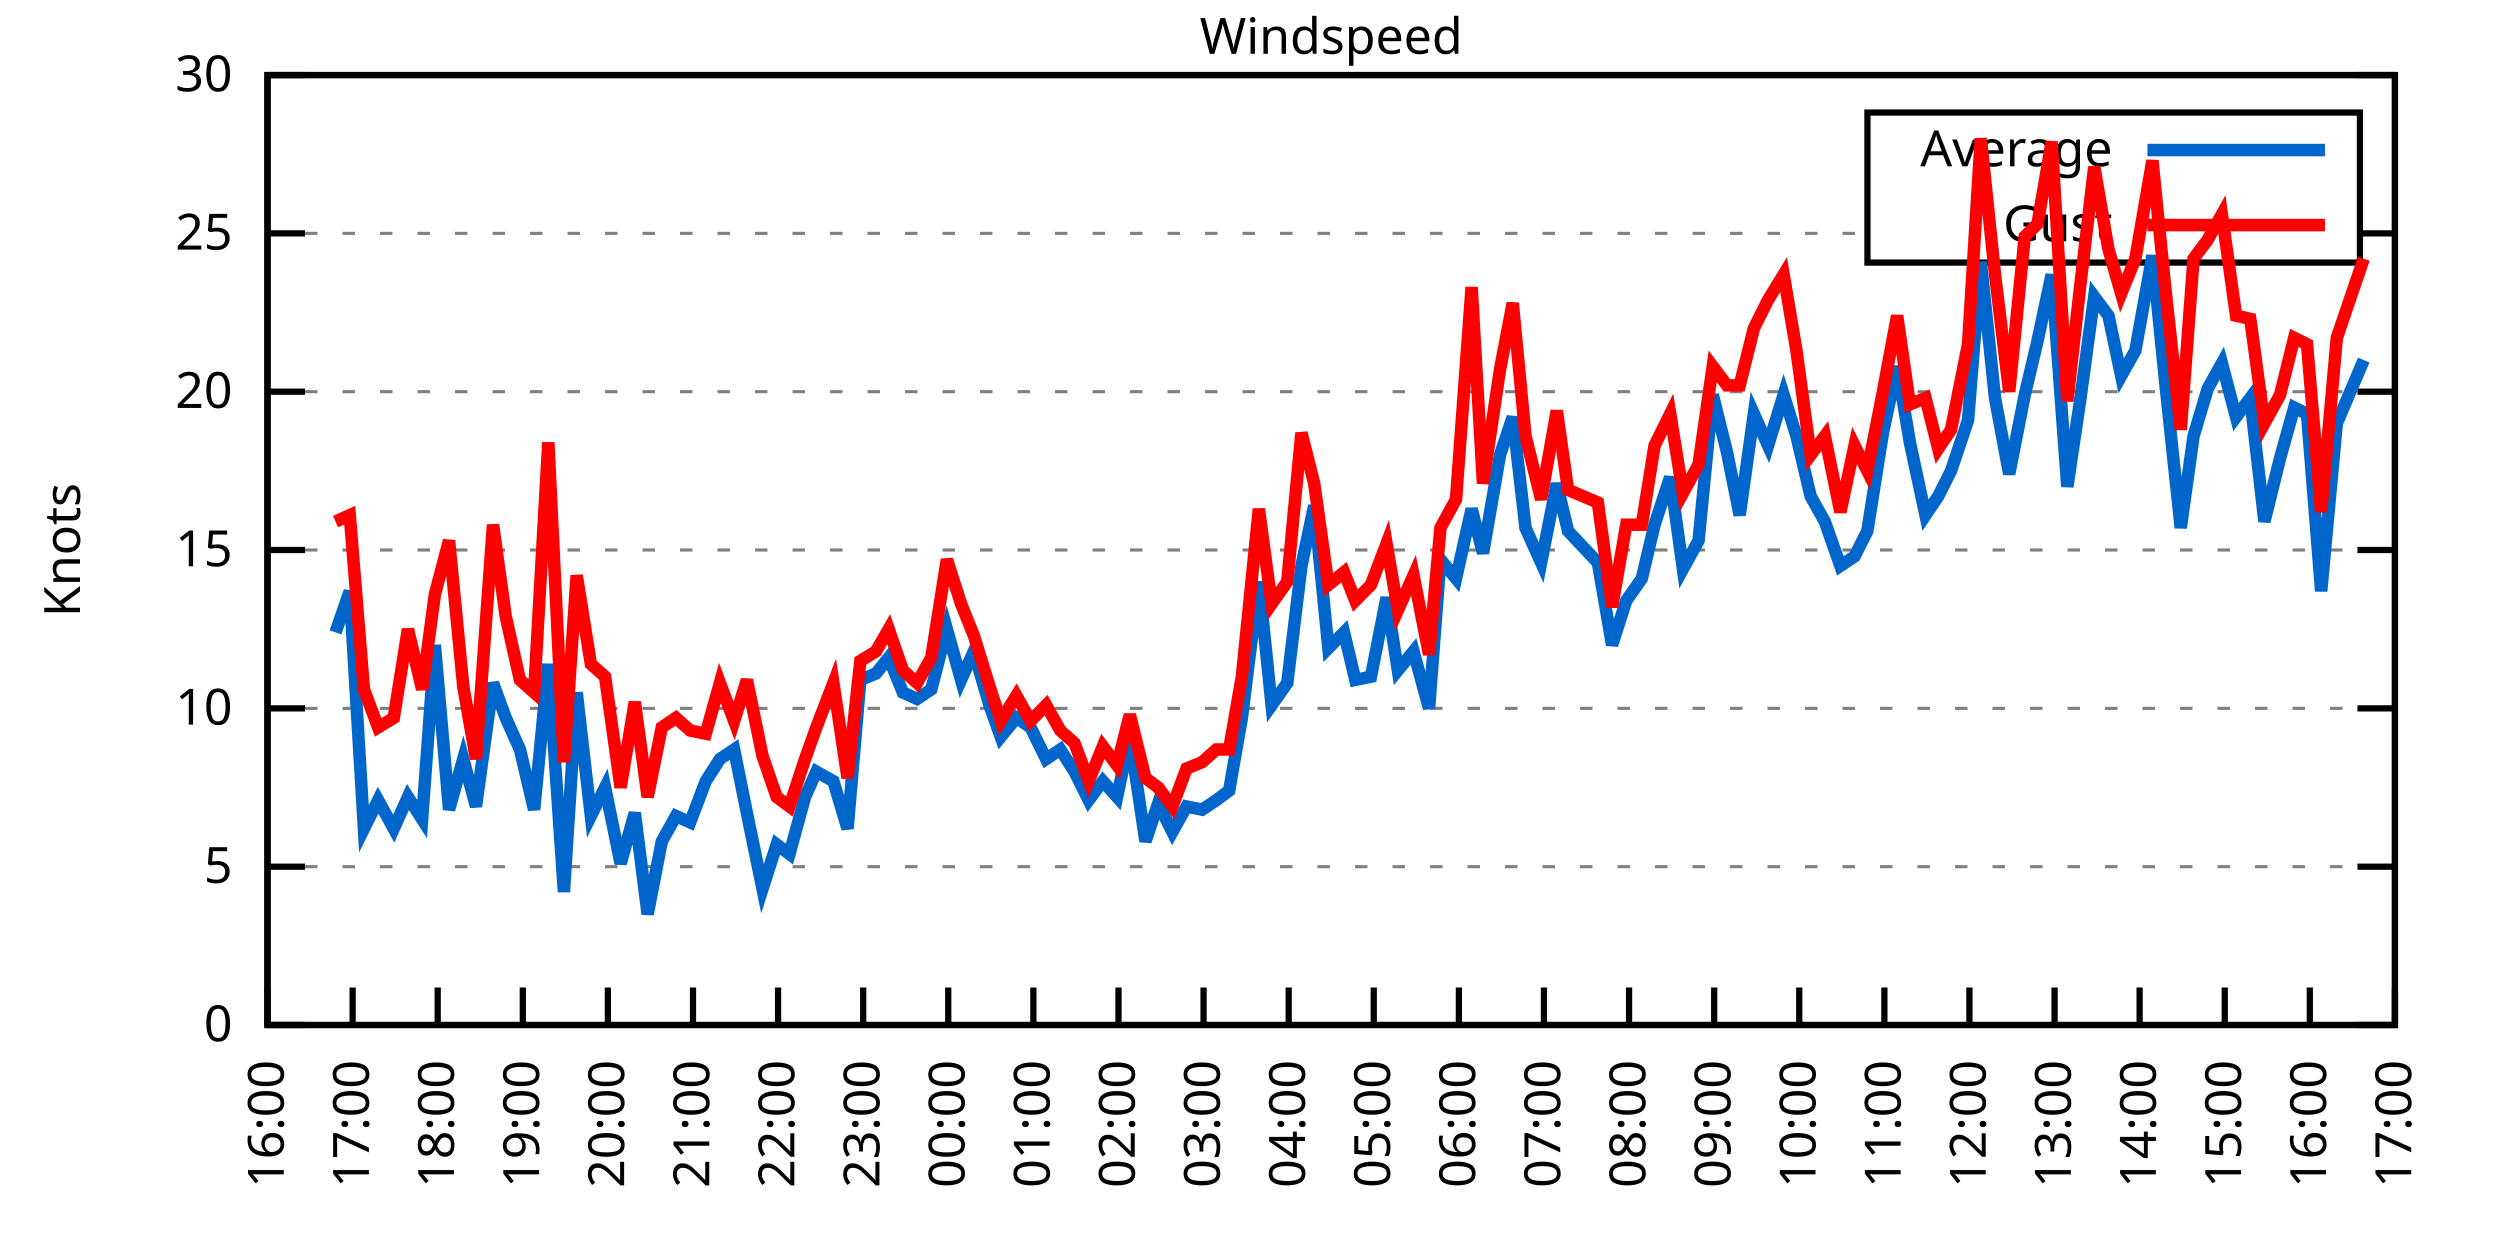
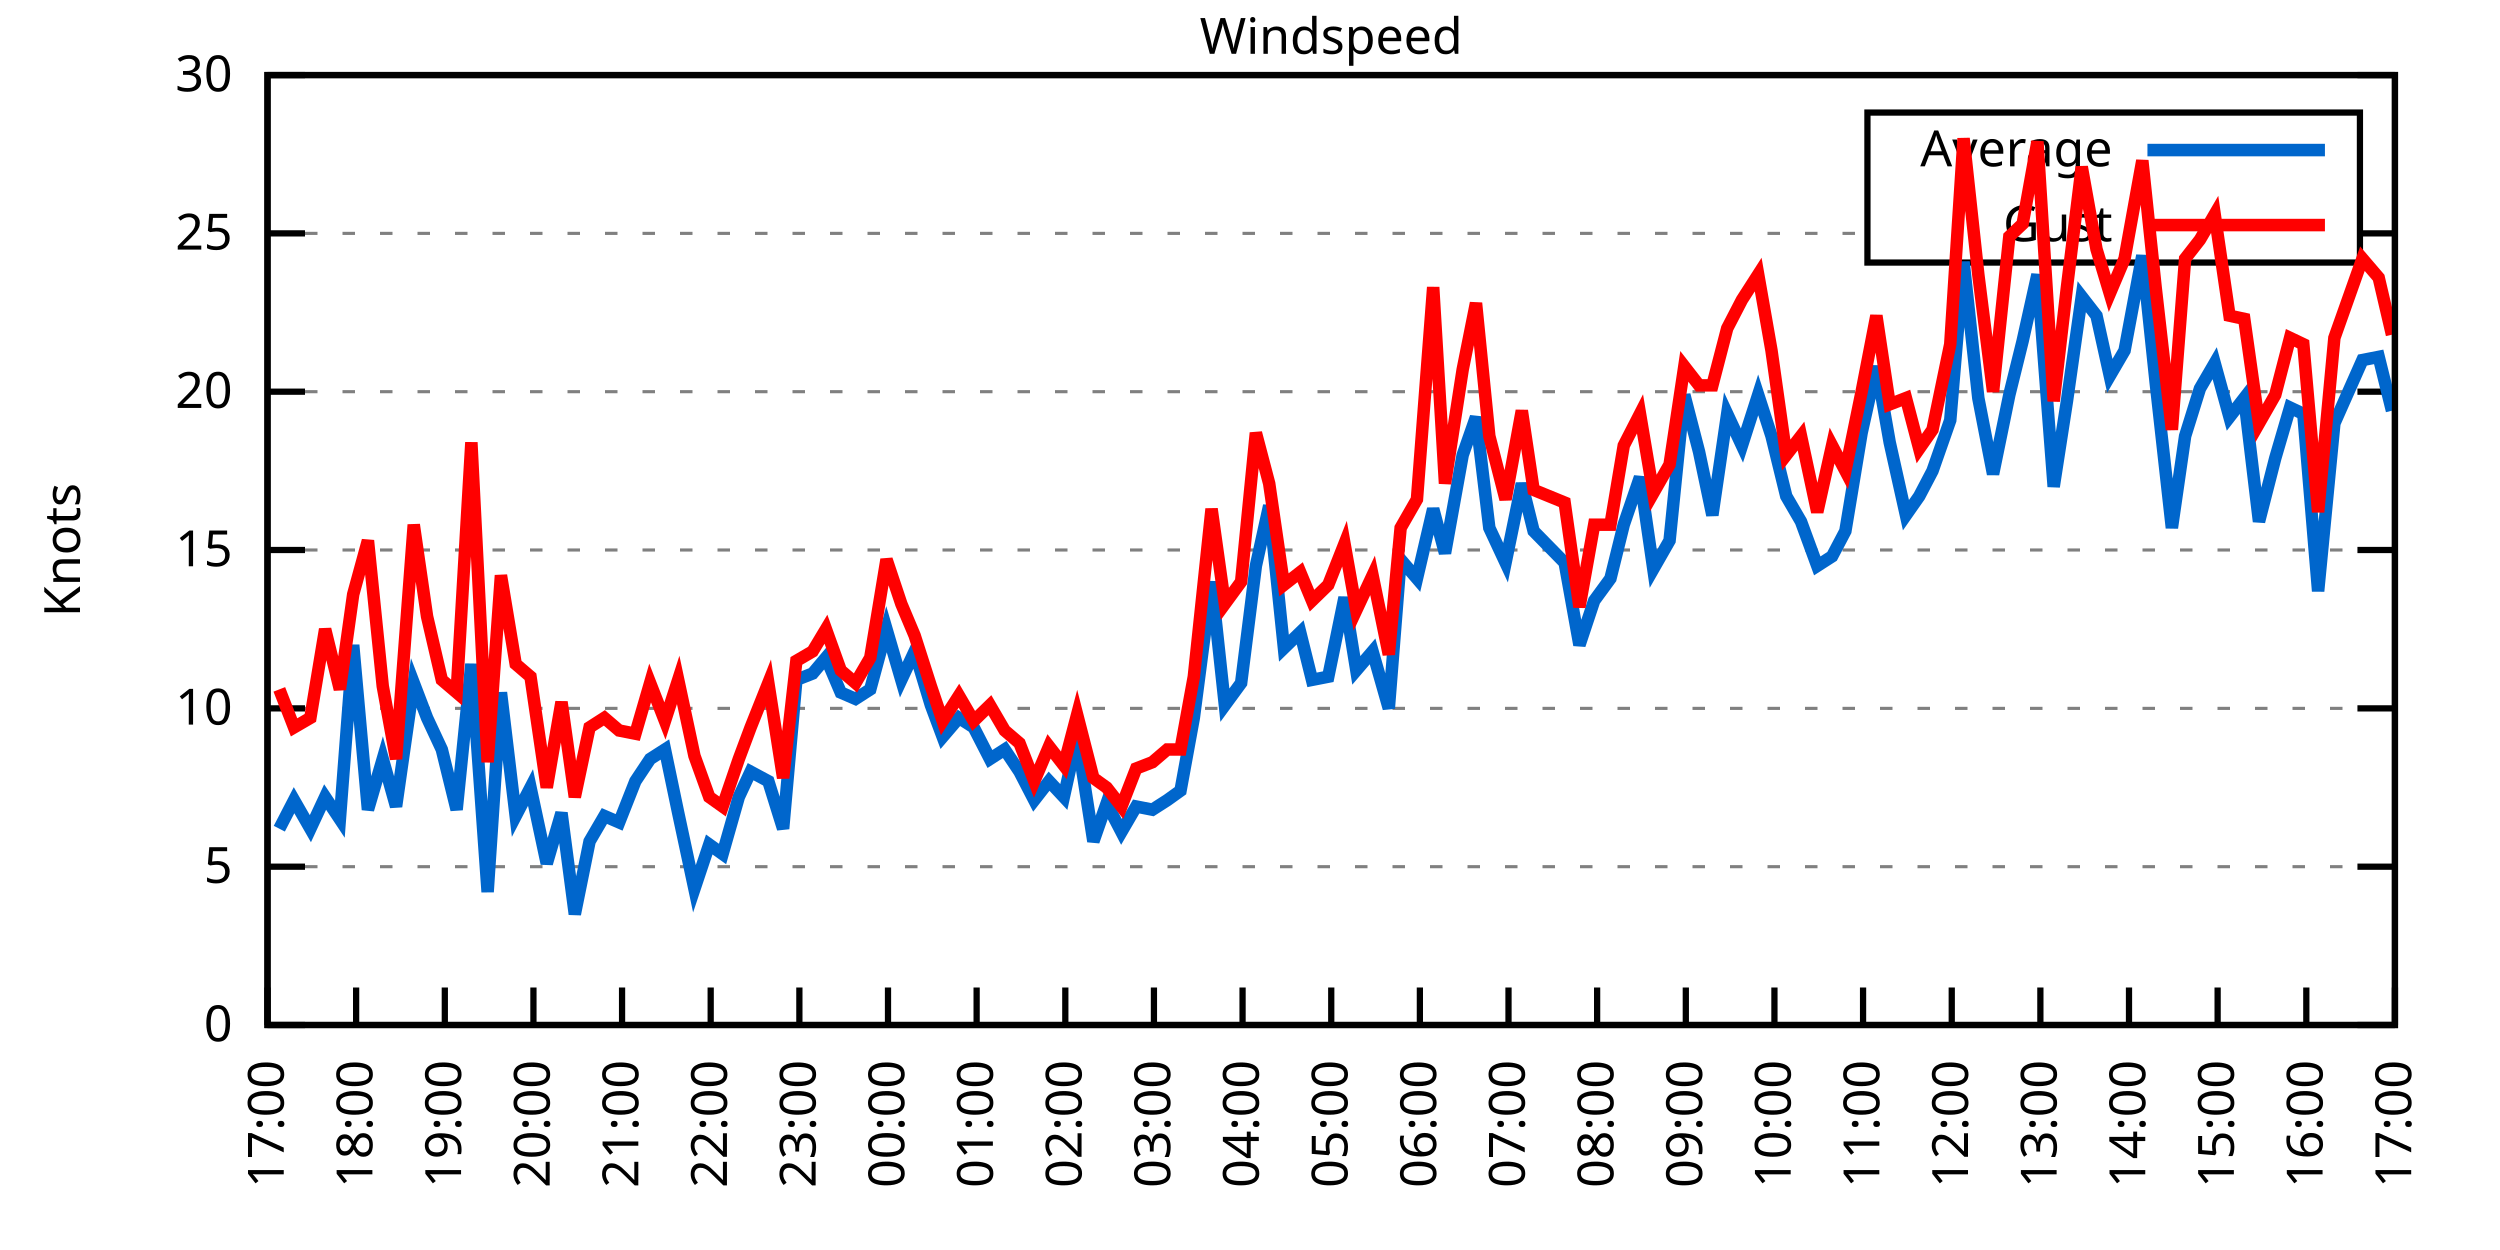
<svg xmlns="http://www.w3.org/2000/svg" xmlns:xlink="http://www.w3.org/1999/xlink" width="400" height="200" viewBox="0 0 400 200">
  <g id="gnuplot_canvas">
    <rect x="0" y="0" width="400" height="200" fill="none" />
    <defs>
      <circle id="gpDot" r="0.5" stroke-width="0.5" stroke="currentColor" />
      <path id="gpPt0" stroke-width="0.333" stroke="currentColor" d="M-1,0 h2 M0,-1 v2" />
      <path id="gpPt1" stroke-width="0.333" stroke="currentColor" d="M-1,-1 L1,1 M1,-1 L-1,1" />
      <path id="gpPt2" stroke-width="0.333" stroke="currentColor" d="M-1,0 L1,0 M0,-1 L0,1 M-1,-1 L1,1 M-1,1 L1,-1" />
      <rect id="gpPt3" stroke-width="0.333" stroke="currentColor" x="-1" y="-1" width="2" height="2" />
      <rect id="gpPt4" stroke-width="0.333" stroke="currentColor" fill="currentColor" x="-1" y="-1" width="2" height="2" />
      <circle id="gpPt5" stroke-width="0.333" stroke="currentColor" cx="0" cy="0" r="1" />
      <use xlink:href="#gpPt5" id="gpPt6" fill="currentColor" stroke="none" />
      <path id="gpPt7" stroke-width="0.333" stroke="currentColor" d="M0,-1.33 L-1.33,0.67 L1.33,0.67 z" />
      <use xlink:href="#gpPt7" id="gpPt8" fill="currentColor" stroke="none" />
      <use xlink:href="#gpPt7" id="gpPt9" stroke="currentColor" transform="rotate(180)" />
      <use xlink:href="#gpPt9" id="gpPt10" fill="currentColor" stroke="none" />
      <use xlink:href="#gpPt3" id="gpPt11" stroke="currentColor" transform="rotate(45)" />
      <use xlink:href="#gpPt11" id="gpPt12" fill="currentColor" stroke="none" />
      <path id="gpPt13" stroke-width="0.333" stroke="currentColor" d="M0,1.330 L1.265,0.411 L0.782,-1.067 L-0.782,-1.076 L-1.265,0.411 z" />
      <use xlink:href="#gpPt13" id="gpPt14" fill="currentColor" stroke="none" />
      <filter id="textbox" filterUnits="objectBoundingBox" x="0" y="0" height="1" width="1">
        <feFlood flood-color="white" flood-opacity="1" result="bgnd" />
        <feComposite in="SourceGraphic" in2="bgnd" operator="atop" />
      </filter>
      <filter id="greybox" filterUnits="objectBoundingBox" x="0" y="0" height="1" width="1">
        <feFlood flood-color="lightgrey" flood-opacity="1" result="grey" />
        <feComposite in="SourceGraphic" in2="grey" operator="atop" />
      </filter>
    </defs>
    <g fill="none" color="white" stroke="currentColor" stroke-width="1.00" stroke-linecap="butt" stroke-linejoin="miter">
</g>
    <g fill="none" color="black" stroke="currentColor" stroke-width="1.00" stroke-linecap="butt" stroke-linejoin="miter">
      <g stroke="none" shape-rendering="crispEdges">
        <polygon fill="rgb(255, 255, 255)" points="42.80,164.00 383.18,164.00 383.18,12.02 42.80,12.02 " />
      </g>
    </g>
    <g fill="none" color="black" stroke="currentColor" stroke-width="1.00" stroke-linecap="butt" stroke-linejoin="miter">
</g>
    <g fill="none" color="black" stroke="black" stroke-width="0.50" stroke-linecap="butt" stroke-linejoin="miter">
</g>
    <g fill="none" color="gray" stroke="currentColor" stroke-width="0.50" stroke-linecap="butt" stroke-linejoin="miter">
      <path stroke="gray" stroke-dasharray="2,4" class="gridline" d="M42.80,164.00 L383.19,164.00  " />
    </g>
    <g fill="none" color="gray" stroke="gray" stroke-width="1.00" stroke-linecap="butt" stroke-linejoin="miter">
</g>
    <g fill="none" color="black" stroke="currentColor" stroke-width="1.00" stroke-linecap="butt" stroke-linejoin="miter">
      <path stroke="black" d="M42.80,164.00 L48.80,164.00 M383.19,164.00 L377.19,164.00  " />
      <g transform="translate(37.20,166.60)" stroke="none" fill="black" font-family="Sans" font-size="8.00" text-anchor="end">
        <text>
          <tspan font-family="Sans"> 0</tspan>
        </text>
      </g>
    </g>
    <g fill="none" color="black" stroke="currentColor" stroke-width="1.00" stroke-linecap="butt" stroke-linejoin="miter">
</g>
    <g fill="none" color="black" stroke="black" stroke-width="0.50" stroke-linecap="butt" stroke-linejoin="miter">
</g>
    <g fill="none" color="gray" stroke="currentColor" stroke-width="0.50" stroke-linecap="butt" stroke-linejoin="miter">
      <path stroke="gray" stroke-dasharray="2,4" class="gridline" d="M42.80,138.67 L383.19,138.67  " />
    </g>
    <g fill="none" color="gray" stroke="gray" stroke-width="1.00" stroke-linecap="butt" stroke-linejoin="miter">
</g>
    <g fill="none" color="black" stroke="currentColor" stroke-width="1.00" stroke-linecap="butt" stroke-linejoin="miter">
      <path stroke="black" d="M42.80,138.67 L48.80,138.67 M383.19,138.67 L377.19,138.67  " />
      <g transform="translate(37.20,141.27)" stroke="none" fill="black" font-family="Sans" font-size="8.00" text-anchor="end">
        <text>
          <tspan font-family="Sans"> 5</tspan>
        </text>
      </g>
    </g>
    <g fill="none" color="black" stroke="currentColor" stroke-width="1.00" stroke-linecap="butt" stroke-linejoin="miter">
</g>
    <g fill="none" color="black" stroke="black" stroke-width="0.50" stroke-linecap="butt" stroke-linejoin="miter">
</g>
    <g fill="none" color="gray" stroke="currentColor" stroke-width="0.50" stroke-linecap="butt" stroke-linejoin="miter">
      <path stroke="gray" stroke-dasharray="2,4" class="gridline" d="M42.80,113.34 L383.19,113.34  " />
    </g>
    <g fill="none" color="gray" stroke="gray" stroke-width="1.00" stroke-linecap="butt" stroke-linejoin="miter">
</g>
    <g fill="none" color="black" stroke="currentColor" stroke-width="1.00" stroke-linecap="butt" stroke-linejoin="miter">
      <path stroke="black" d="M42.80,113.34 L48.80,113.34 M383.19,113.34 L377.19,113.34  " />
      <g transform="translate(37.20,115.94)" stroke="none" fill="black" font-family="Sans" font-size="8.00" text-anchor="end">
        <text>
          <tspan font-family="Sans"> 10</tspan>
        </text>
      </g>
    </g>
    <g fill="none" color="black" stroke="currentColor" stroke-width="1.00" stroke-linecap="butt" stroke-linejoin="miter">
</g>
    <g fill="none" color="black" stroke="black" stroke-width="0.50" stroke-linecap="butt" stroke-linejoin="miter">
</g>
    <g fill="none" color="gray" stroke="currentColor" stroke-width="0.50" stroke-linecap="butt" stroke-linejoin="miter">
      <path stroke="gray" stroke-dasharray="2,4" class="gridline" d="M42.80,88.00 L383.19,88.00  " />
    </g>
    <g fill="none" color="gray" stroke="gray" stroke-width="1.00" stroke-linecap="butt" stroke-linejoin="miter">
</g>
    <g fill="none" color="black" stroke="currentColor" stroke-width="1.00" stroke-linecap="butt" stroke-linejoin="miter">
      <path stroke="black" d="M42.80,88.00 L48.80,88.00 M383.19,88.00 L377.19,88.00  " />
      <g transform="translate(37.20,90.60)" stroke="none" fill="black" font-family="Sans" font-size="8.00" text-anchor="end">
        <text>
          <tspan font-family="Sans"> 15</tspan>
        </text>
      </g>
    </g>
    <g fill="none" color="black" stroke="currentColor" stroke-width="1.00" stroke-linecap="butt" stroke-linejoin="miter">
</g>
    <g fill="none" color="black" stroke="black" stroke-width="0.50" stroke-linecap="butt" stroke-linejoin="miter">
</g>
    <g fill="none" color="gray" stroke="currentColor" stroke-width="0.50" stroke-linecap="butt" stroke-linejoin="miter">
      <path stroke="gray" stroke-dasharray="2,4" class="gridline" d="M42.80,62.67 L383.19,62.67  " />
    </g>
    <g fill="none" color="gray" stroke="gray" stroke-width="1.00" stroke-linecap="butt" stroke-linejoin="miter">
</g>
    <g fill="none" color="black" stroke="currentColor" stroke-width="1.00" stroke-linecap="butt" stroke-linejoin="miter">
      <path stroke="black" d="M42.80,62.67 L48.80,62.67 M383.19,62.67 L377.19,62.67  " />
      <g transform="translate(37.20,65.27)" stroke="none" fill="black" font-family="Sans" font-size="8.00" text-anchor="end">
        <text>
          <tspan font-family="Sans"> 20</tspan>
        </text>
      </g>
    </g>
    <g fill="none" color="black" stroke="currentColor" stroke-width="1.00" stroke-linecap="butt" stroke-linejoin="miter">
</g>
    <g fill="none" color="black" stroke="black" stroke-width="0.50" stroke-linecap="butt" stroke-linejoin="miter">
</g>
    <g fill="none" color="gray" stroke="currentColor" stroke-width="0.50" stroke-linecap="butt" stroke-linejoin="miter">
      <path stroke="gray" stroke-dasharray="2,4" class="gridline" d="M42.80,37.34 L298.79,37.34 M377.59,37.34 L383.19,37.34  " />
    </g>
    <g fill="none" color="gray" stroke="gray" stroke-width="1.00" stroke-linecap="butt" stroke-linejoin="miter">
</g>
    <g fill="none" color="black" stroke="currentColor" stroke-width="1.00" stroke-linecap="butt" stroke-linejoin="miter">
      <path stroke="black" d="M42.80,37.34 L48.80,37.34 M383.19,37.34 L377.19,37.34  " />
      <g transform="translate(37.20,39.94)" stroke="none" fill="black" font-family="Sans" font-size="8.00" text-anchor="end">
        <text>
          <tspan font-family="Sans"> 25</tspan>
        </text>
      </g>
    </g>
    <g fill="none" color="black" stroke="currentColor" stroke-width="1.00" stroke-linecap="butt" stroke-linejoin="miter">
</g>
    <g fill="none" color="black" stroke="black" stroke-width="0.50" stroke-linecap="butt" stroke-linejoin="miter">
</g>
    <g fill="none" color="gray" stroke="currentColor" stroke-width="0.50" stroke-linecap="butt" stroke-linejoin="miter">
      <path stroke="gray" stroke-dasharray="2,4" class="gridline" d="M42.80,12.01 L383.19,12.01  " />
    </g>
    <g fill="none" color="gray" stroke="gray" stroke-width="1.00" stroke-linecap="butt" stroke-linejoin="miter">
</g>
    <g fill="none" color="black" stroke="currentColor" stroke-width="1.00" stroke-linecap="butt" stroke-linejoin="miter">
      <path stroke="black" d="M42.80,12.01 L48.80,12.01 M383.19,12.01 L377.19,12.01  " />
      <g transform="translate(37.20,14.61)" stroke="none" fill="black" font-family="Sans" font-size="8.00" text-anchor="end">
        <text>
          <tspan font-family="Sans"> 30</tspan>
        </text>
      </g>
    </g>
    <g fill="none" color="black" stroke="currentColor" stroke-width="1.00" stroke-linecap="butt" stroke-linejoin="miter">
      <path stroke="black" d="M42.80,164.00 L42.80,158.00  " />
      <g transform="translate(45.40,169.60) rotate(270.00)" stroke="none" fill="black" font-family="Sans" font-size="8.00" text-anchor="end">
        <text>
-           <tspan font-family="Sans">16:00</tspan>
-         </text>
-       </g>
-     </g>
-     <g fill="none" color="black" stroke="currentColor" stroke-width="1.00" stroke-linecap="butt" stroke-linejoin="miter">
-       <path stroke="black" d="M56.42,164.00 L56.42,158.00  " />
-       <g transform="translate(59.02,169.60) rotate(270.00)" stroke="none" fill="black" font-family="Sans" font-size="8.00" text-anchor="end">
-         <text>
          <tspan font-family="Sans">17:00</tspan>
        </text>
      </g>
    </g>
    <g fill="none" color="black" stroke="currentColor" stroke-width="1.00" stroke-linecap="butt" stroke-linejoin="miter">
-       <path stroke="black" d="M70.03,164.00 L70.03,158.00  " />
-       <g transform="translate(72.63,169.60) rotate(270.00)" stroke="none" fill="black" font-family="Sans" font-size="8.00" text-anchor="end">
+       <path stroke="black" d="M56.98,164.00 L56.98,158.00  " />
+       <g transform="translate(59.58,169.60) rotate(270.00)" stroke="none" fill="black" font-family="Sans" font-size="8.00" text-anchor="end">
        <text>
          <tspan font-family="Sans">18:00</tspan>
        </text>
      </g>
    </g>
    <g fill="none" color="black" stroke="currentColor" stroke-width="1.00" stroke-linecap="butt" stroke-linejoin="miter">
-       <path stroke="black" d="M83.65,164.00 L83.65,158.00  " />
-       <g transform="translate(86.25,169.60) rotate(270.00)" stroke="none" fill="black" font-family="Sans" font-size="8.00" text-anchor="end">
+       <path stroke="black" d="M71.17,164.00 L71.17,158.00  " />
+       <g transform="translate(73.77,169.60) rotate(270.00)" stroke="none" fill="black" font-family="Sans" font-size="8.00" text-anchor="end">
        <text>
          <tspan font-family="Sans">19:00</tspan>
        </text>
      </g>
    </g>
    <g fill="none" color="black" stroke="currentColor" stroke-width="1.00" stroke-linecap="butt" stroke-linejoin="miter">
-       <path stroke="black" d="M97.26,164.00 L97.26,158.00  " />
-       <g transform="translate(99.86,169.60) rotate(270.00)" stroke="none" fill="black" font-family="Sans" font-size="8.00" text-anchor="end">
+       <path stroke="black" d="M85.35,164.00 L85.35,158.00  " />
+       <g transform="translate(87.95,169.60) rotate(270.00)" stroke="none" fill="black" font-family="Sans" font-size="8.00" text-anchor="end">
        <text>
          <tspan font-family="Sans">20:00</tspan>
        </text>
      </g>
    </g>
    <g fill="none" color="black" stroke="currentColor" stroke-width="1.00" stroke-linecap="butt" stroke-linejoin="miter">
-       <path stroke="black" d="M110.88,164.00 L110.88,158.00  " />
-       <g transform="translate(113.48,169.60) rotate(270.00)" stroke="none" fill="black" font-family="Sans" font-size="8.00" text-anchor="end">
+       <path stroke="black" d="M99.53,164.00 L99.53,158.00  " />
+       <g transform="translate(102.13,169.60) rotate(270.00)" stroke="none" fill="black" font-family="Sans" font-size="8.00" text-anchor="end">
        <text>
          <tspan font-family="Sans">21:00</tspan>
        </text>
      </g>
    </g>
    <g fill="none" color="black" stroke="currentColor" stroke-width="1.00" stroke-linecap="butt" stroke-linejoin="miter">
-       <path stroke="black" d="M124.49,164.00 L124.49,158.00  " />
-       <g transform="translate(127.09,169.60) rotate(270.00)" stroke="none" fill="black" font-family="Sans" font-size="8.00" text-anchor="end">
+       <path stroke="black" d="M113.71,164.00 L113.71,158.00  " />
+       <g transform="translate(116.31,169.60) rotate(270.00)" stroke="none" fill="black" font-family="Sans" font-size="8.00" text-anchor="end">
        <text>
          <tspan font-family="Sans">22:00</tspan>
        </text>
      </g>
    </g>
    <g fill="none" color="black" stroke="currentColor" stroke-width="1.00" stroke-linecap="butt" stroke-linejoin="miter">
-       <path stroke="black" d="M138.11,164.00 L138.11,158.00  " />
-       <g transform="translate(140.71,169.60) rotate(270.00)" stroke="none" fill="black" font-family="Sans" font-size="8.00" text-anchor="end">
+       <path stroke="black" d="M127.90,164.00 L127.90,158.00  " />
+       <g transform="translate(130.50,169.60) rotate(270.00)" stroke="none" fill="black" font-family="Sans" font-size="8.00" text-anchor="end">
        <text>
          <tspan font-family="Sans">23:00</tspan>
        </text>
      </g>
    </g>
    <g fill="none" color="black" stroke="currentColor" stroke-width="1.00" stroke-linecap="butt" stroke-linejoin="miter">
-       <path stroke="black" d="M151.72,164.00 L151.72,158.00  " />
-       <g transform="translate(154.32,169.60) rotate(270.00)" stroke="none" fill="black" font-family="Sans" font-size="8.00" text-anchor="end">
+       <path stroke="black" d="M142.08,164.00 L142.08,158.00  " />
+       <g transform="translate(144.68,169.60) rotate(270.00)" stroke="none" fill="black" font-family="Sans" font-size="8.00" text-anchor="end">
        <text>
          <tspan font-family="Sans">00:00</tspan>
        </text>
      </g>
    </g>
    <g fill="none" color="black" stroke="currentColor" stroke-width="1.00" stroke-linecap="butt" stroke-linejoin="miter">
-       <path stroke="black" d="M165.34,164.00 L165.34,158.00  " />
-       <g transform="translate(167.94,169.60) rotate(270.00)" stroke="none" fill="black" font-family="Sans" font-size="8.00" text-anchor="end">
+       <path stroke="black" d="M156.26,164.00 L156.26,158.00  " />
+       <g transform="translate(158.86,169.60) rotate(270.00)" stroke="none" fill="black" font-family="Sans" font-size="8.00" text-anchor="end">
        <text>
          <tspan font-family="Sans">01:00</tspan>
        </text>
      </g>
    </g>
    <g fill="none" color="black" stroke="currentColor" stroke-width="1.00" stroke-linecap="butt" stroke-linejoin="miter">
-       <path stroke="black" d="M178.96,164.00 L178.96,158.00  " />
-       <g transform="translate(181.56,169.60) rotate(270.00)" stroke="none" fill="black" font-family="Sans" font-size="8.00" text-anchor="end">
+       <path stroke="black" d="M170.45,164.00 L170.45,158.00  " />
+       <g transform="translate(173.05,169.60) rotate(270.00)" stroke="none" fill="black" font-family="Sans" font-size="8.00" text-anchor="end">
        <text>
          <tspan font-family="Sans">02:00</tspan>
        </text>
      </g>
    </g>
    <g fill="none" color="black" stroke="currentColor" stroke-width="1.00" stroke-linecap="butt" stroke-linejoin="miter">
-       <path stroke="black" d="M192.57,164.00 L192.57,158.00  " />
-       <g transform="translate(195.17,169.60) rotate(270.00)" stroke="none" fill="black" font-family="Sans" font-size="8.00" text-anchor="end">
+       <path stroke="black" d="M184.63,164.00 L184.63,158.00  " />
+       <g transform="translate(187.23,169.60) rotate(270.00)" stroke="none" fill="black" font-family="Sans" font-size="8.00" text-anchor="end">
        <text>
          <tspan font-family="Sans">03:00</tspan>
        </text>
      </g>
    </g>
    <g fill="none" color="black" stroke="currentColor" stroke-width="1.00" stroke-linecap="butt" stroke-linejoin="miter">
-       <path stroke="black" d="M206.19,164.00 L206.19,158.00  " />
-       <g transform="translate(208.79,169.60) rotate(270.00)" stroke="none" fill="black" font-family="Sans" font-size="8.00" text-anchor="end">
+       <path stroke="black" d="M198.81,164.00 L198.81,158.00  " />
+       <g transform="translate(201.41,169.60) rotate(270.00)" stroke="none" fill="black" font-family="Sans" font-size="8.00" text-anchor="end">
        <text>
          <tspan font-family="Sans">04:00</tspan>
        </text>
      </g>
    </g>
    <g fill="none" color="black" stroke="currentColor" stroke-width="1.00" stroke-linecap="butt" stroke-linejoin="miter">
-       <path stroke="black" d="M219.80,164.00 L219.80,158.00  " />
-       <g transform="translate(222.40,169.60) rotate(270.00)" stroke="none" fill="black" font-family="Sans" font-size="8.00" text-anchor="end">
+       <path stroke="black" d="M213.00,164.00 L213.00,158.00  " />
+       <g transform="translate(215.60,169.60) rotate(270.00)" stroke="none" fill="black" font-family="Sans" font-size="8.00" text-anchor="end">
        <text>
          <tspan font-family="Sans">05:00</tspan>
        </text>
      </g>
    </g>
    <g fill="none" color="black" stroke="currentColor" stroke-width="1.00" stroke-linecap="butt" stroke-linejoin="miter">
-       <path stroke="black" d="M233.42,164.00 L233.42,158.00  " />
-       <g transform="translate(236.02,169.60) rotate(270.00)" stroke="none" fill="black" font-family="Sans" font-size="8.00" text-anchor="end">
+       <path stroke="black" d="M227.18,164.00 L227.18,158.00  " />
+       <g transform="translate(229.78,169.60) rotate(270.00)" stroke="none" fill="black" font-family="Sans" font-size="8.00" text-anchor="end">
        <text>
          <tspan font-family="Sans">06:00</tspan>
        </text>
      </g>
    </g>
    <g fill="none" color="black" stroke="currentColor" stroke-width="1.00" stroke-linecap="butt" stroke-linejoin="miter">
-       <path stroke="black" d="M247.03,164.00 L247.03,158.00  " />
-       <g transform="translate(249.63,169.60) rotate(270.00)" stroke="none" fill="black" font-family="Sans" font-size="8.00" text-anchor="end">
+       <path stroke="black" d="M241.36,164.00 L241.36,158.00  " />
+       <g transform="translate(243.96,169.60) rotate(270.00)" stroke="none" fill="black" font-family="Sans" font-size="8.00" text-anchor="end">
        <text>
          <tspan font-family="Sans">07:00</tspan>
        </text>
      </g>
    </g>
    <g fill="none" color="black" stroke="currentColor" stroke-width="1.00" stroke-linecap="butt" stroke-linejoin="miter">
-       <path stroke="black" d="M260.65,164.00 L260.65,158.00  " />
-       <g transform="translate(263.25,169.60) rotate(270.00)" stroke="none" fill="black" font-family="Sans" font-size="8.00" text-anchor="end">
+       <path stroke="black" d="M255.54,164.00 L255.54,158.00  " />
+       <g transform="translate(258.14,169.60) rotate(270.00)" stroke="none" fill="black" font-family="Sans" font-size="8.00" text-anchor="end">
        <text>
          <tspan font-family="Sans">08:00</tspan>
        </text>
      </g>
    </g>
    <g fill="none" color="black" stroke="currentColor" stroke-width="1.00" stroke-linecap="butt" stroke-linejoin="miter">
-       <path stroke="black" d="M274.27,164.00 L274.27,158.00  " />
-       <g transform="translate(276.87,169.60) rotate(270.00)" stroke="none" fill="black" font-family="Sans" font-size="8.00" text-anchor="end">
+       <path stroke="black" d="M269.73,164.00 L269.73,158.00  " />
+       <g transform="translate(272.33,169.60) rotate(270.00)" stroke="none" fill="black" font-family="Sans" font-size="8.00" text-anchor="end">
        <text>
          <tspan font-family="Sans">09:00</tspan>
        </text>
      </g>
    </g>
    <g fill="none" color="black" stroke="currentColor" stroke-width="1.00" stroke-linecap="butt" stroke-linejoin="miter">
-       <path stroke="black" d="M287.88,164.00 L287.88,158.00  " />
-       <g transform="translate(290.48,169.60) rotate(270.00)" stroke="none" fill="black" font-family="Sans" font-size="8.00" text-anchor="end">
+       <path stroke="black" d="M283.91,164.00 L283.91,158.00  " />
+       <g transform="translate(286.51,169.60) rotate(270.00)" stroke="none" fill="black" font-family="Sans" font-size="8.00" text-anchor="end">
        <text>
          <tspan font-family="Sans">10:00</tspan>
        </text>
      </g>
    </g>
    <g fill="none" color="black" stroke="currentColor" stroke-width="1.00" stroke-linecap="butt" stroke-linejoin="miter">
-       <path stroke="black" d="M301.50,164.00 L301.50,158.00  " />
-       <g transform="translate(304.10,169.60) rotate(270.00)" stroke="none" fill="black" font-family="Sans" font-size="8.00" text-anchor="end">
+       <path stroke="black" d="M298.09,164.00 L298.09,158.00  " />
+       <g transform="translate(300.69,169.60) rotate(270.00)" stroke="none" fill="black" font-family="Sans" font-size="8.00" text-anchor="end">
        <text>
          <tspan font-family="Sans">11:00</tspan>
        </text>
      </g>
    </g>
    <g fill="none" color="black" stroke="currentColor" stroke-width="1.00" stroke-linecap="butt" stroke-linejoin="miter">
-       <path stroke="black" d="M315.11,164.00 L315.11,158.00  " />
-       <g transform="translate(317.71,169.60) rotate(270.00)" stroke="none" fill="black" font-family="Sans" font-size="8.00" text-anchor="end">
+       <path stroke="black" d="M312.28,164.00 L312.28,158.00  " />
+       <g transform="translate(314.88,169.60) rotate(270.00)" stroke="none" fill="black" font-family="Sans" font-size="8.00" text-anchor="end">
        <text>
          <tspan font-family="Sans">12:00</tspan>
        </text>
      </g>
    </g>
    <g fill="none" color="black" stroke="currentColor" stroke-width="1.00" stroke-linecap="butt" stroke-linejoin="miter">
-       <path stroke="black" d="M328.73,164.00 L328.73,158.00  " />
-       <g transform="translate(331.33,169.60) rotate(270.00)" stroke="none" fill="black" font-family="Sans" font-size="8.00" text-anchor="end">
+       <path stroke="black" d="M326.46,164.00 L326.46,158.00  " />
+       <g transform="translate(329.06,169.60) rotate(270.00)" stroke="none" fill="black" font-family="Sans" font-size="8.00" text-anchor="end">
        <text>
          <tspan font-family="Sans">13:00</tspan>
        </text>
      </g>
    </g>
    <g fill="none" color="black" stroke="currentColor" stroke-width="1.00" stroke-linecap="butt" stroke-linejoin="miter">
-       <path stroke="black" d="M342.34,164.00 L342.34,158.00  " />
-       <g transform="translate(344.94,169.60) rotate(270.00)" stroke="none" fill="black" font-family="Sans" font-size="8.00" text-anchor="end">
+       <path stroke="black" d="M340.64,164.00 L340.64,158.00  " />
+       <g transform="translate(343.24,169.60) rotate(270.00)" stroke="none" fill="black" font-family="Sans" font-size="8.00" text-anchor="end">
        <text>
          <tspan font-family="Sans">14:00</tspan>
        </text>
      </g>
    </g>
    <g fill="none" color="black" stroke="currentColor" stroke-width="1.00" stroke-linecap="butt" stroke-linejoin="miter">
-       <path stroke="black" d="M355.96,164.00 L355.96,158.00  " />
-       <g transform="translate(358.56,169.60) rotate(270.00)" stroke="none" fill="black" font-family="Sans" font-size="8.00" text-anchor="end">
+       <path stroke="black" d="M354.82,164.00 L354.82,158.00  " />
+       <g transform="translate(357.42,169.60) rotate(270.00)" stroke="none" fill="black" font-family="Sans" font-size="8.00" text-anchor="end">
        <text>
          <tspan font-family="Sans">15:00</tspan>
        </text>
      </g>
    </g>
    <g fill="none" color="black" stroke="currentColor" stroke-width="1.00" stroke-linecap="butt" stroke-linejoin="miter">
-       <path stroke="black" d="M369.57,164.00 L369.57,158.00  " />
-       <g transform="translate(372.17,169.60) rotate(270.00)" stroke="none" fill="black" font-family="Sans" font-size="8.00" text-anchor="end">
+       <path stroke="black" d="M369.01,164.00 L369.01,158.00  " />
+       <g transform="translate(371.61,169.60) rotate(270.00)" stroke="none" fill="black" font-family="Sans" font-size="8.00" text-anchor="end">
        <text>
          <tspan font-family="Sans">16:00</tspan>
        </text>
      </g>
    </g>
    <g fill="none" color="black" stroke="currentColor" stroke-width="1.00" stroke-linecap="butt" stroke-linejoin="miter">
      <path stroke="black" d="M383.19,164.00 L383.19,158.00  " />
      <g transform="translate(385.79,169.60) rotate(270.00)" stroke="none" fill="black" font-family="Sans" font-size="8.00" text-anchor="end">
        <text>
          <tspan font-family="Sans">17:00</tspan>
        </text>
      </g>
    </g>
    <g fill="none" color="black" stroke="currentColor" stroke-width="1.00" stroke-linecap="butt" stroke-linejoin="miter">
</g>
    <g fill="none" color="black" stroke="currentColor" stroke-width="1.00" stroke-linecap="butt" stroke-linejoin="miter">
      <path stroke="black" d="M42.80,12.01 L42.80,164.00 L383.19,164.00 L383.19,12.01 L42.80,12.01 Z  " />
    </g>
    <g fill="none" color="black" stroke="currentColor" stroke-width="1.00" stroke-linecap="butt" stroke-linejoin="miter">
</g>
    <g fill="none" color="black" stroke="currentColor" stroke-width="1.00" stroke-linecap="butt" stroke-linejoin="miter">
      <path stroke="black" d="M298.79,42.01 L298.79,18.01 L377.59,18.01 L377.59,42.01 L298.79,42.01 Z  " />
    </g>
    <g id="Windspeed_plot_1">
      <g fill="none" color="white" stroke="black" stroke-width="2.00" stroke-linecap="butt" stroke-linejoin="miter">
</g>
      <g fill="none" color="black" stroke="currentColor" stroke-width="2.00" stroke-linecap="butt" stroke-linejoin="miter">
        <g transform="translate(337.99,26.61)" stroke="none" fill="black" font-family="Sans" font-size="8.00" text-anchor="end">
          <text>
            <tspan font-family="Sans">Average</tspan>
          </text>
        </g>
      </g>
      <g fill="none" color="black" stroke="currentColor" stroke-width="2.00" stroke-linecap="butt" stroke-linejoin="miter">
-         <path stroke="rgb(  0, 102, 204)" d="M343.59,24.01 L371.99,24.01 M53.69,101.18 L55.96,94.59 L58.23,132.59 L60.50,128.03 L63.00,132.59 L65.27,127.52   L67.54,131.07 L69.58,103.20 L71.85,129.55 L74.12,121.44 L76.16,129.04 L78.88,109.28 L80.92,114.86 L83.19,119.92   L85.46,129.55 L87.73,106.24 L90.23,142.72 L92.27,110.80 L94.54,130.56 L96.81,126.00 L99.30,138.16 L101.57,130.06   L103.62,146.27 L105.89,134.62 L108.15,130.56 L110.42,131.58 L112.92,124.99 L115.19,121.44 L117.46,119.92 L119.50,130.06   L122.00,142.21 L124.27,135.12 L126.31,136.64 L128.81,127.52 L130.62,123.47 L133.34,124.99 L135.61,132.59 L137.66,108.78   L140.15,107.76 L142.19,105.23 L144.46,110.80 L146.73,111.82 L149.00,110.30 L151.50,100.67 L153.77,108.78 L155.81,104.22   L158.31,112.83 L160.12,117.90 L162.62,114.86 L164.89,116.38 L167.38,121.44 L169.65,119.92 L171.92,123.47 L174.19,128.03   L176.46,124.99 L178.73,127.52 L180.77,117.90 L183.27,134.62 L185.31,128.54 L187.58,133.10 L189.85,129.04 L192.34,129.55   L194.61,128.03 L196.66,126.51 L198.70,114.86 L201.42,93.07 L203.46,112.83 L205.96,109.28 L208.23,90.54 L210.27,80.91   L212.54,103.71 L215.04,101.18 L216.85,108.78 L219.35,108.27 L221.85,95.60 L223.66,107.26 L226.16,104.22 L228.65,113.34   L230.47,89.52 L232.96,92.56 L235.46,81.42 L237.28,88.51 L240.00,72.81 L242.04,66.73 L244.08,84.46 L246.58,90.03   L249.08,77.37 L250.89,84.97 L255.66,90.03 L257.93,103.20 L260.20,96.11 L262.69,92.56 L264.73,83.95 L267.23,76.35   L269.27,91.04 L271.77,86.49 L274.04,63.18 L276.31,72.30 L278.35,82.43 L280.62,66.22 L282.89,71.29 L285.38,63.18   L287.43,69.77 L289.70,79.39 L291.97,83.45 L294.46,90.54 L296.73,89.02 L298.77,84.97 L301.27,69.26 L303.54,58.62   L305.58,70.78 L308.08,82.43 L310.12,79.39 L312.16,75.34 L314.89,67.23 L316.93,41.90 L319.20,63.69 L321.47,75.85   L323.96,63.18 L326.00,54.57 L328.27,43.93 L330.77,77.87 L332.81,64.19 L335.08,47.47 L337.35,50.51 L339.39,60.14   L341.66,56.09 L344.39,40.89 L346.43,61.15 L348.92,84.46 L350.97,69.77 L353.24,62.17 L355.50,58.11 L357.77,66.73   L360.04,63.69 L362.31,83.45 L364.81,73.31 L367.08,65.21 L369.12,66.22 L371.39,94.59 L373.89,67.74 L378.20,57.61    " />
+         <path stroke="rgb(  0, 102, 204)" d="M343.59,24.01 L371.99,24.01 M44.69,132.59 L47.05,128.03 L49.66,132.59 L52.02,127.52 L54.38,131.07 L56.51,103.20   L58.87,129.55 L61.24,121.44 L63.37,129.04 L66.20,109.28 L68.33,114.86 L70.69,119.92 L73.06,129.55 L75.42,106.24   L78.02,142.72 L80.15,110.80 L82.51,130.56 L84.88,126.00 L87.48,138.16 L89.84,130.06 L91.97,146.27 L94.33,134.62   L96.70,130.56 L99.06,131.58 L101.66,124.99 L104.02,121.44 L106.39,119.92 L108.51,130.06 L111.11,142.21 L113.48,135.12   L115.61,136.64 L118.21,127.52 L120.10,123.47 L122.93,124.99 L125.30,132.59 L127.42,108.78 L130.02,107.76 L132.15,105.23   L134.52,110.80 L136.88,111.82 L139.24,110.30 L141.84,100.67 L144.21,108.78 L146.34,104.22 L148.94,112.83 L150.83,117.90   L153.43,114.86 L155.79,116.38 L158.39,121.44 L160.75,119.92 L163.12,123.47 L165.48,128.03 L167.85,124.99 L170.21,127.52   L172.34,117.90 L174.94,134.62 L177.06,128.54 L179.43,133.10 L181.79,129.04 L184.39,129.55 L186.76,128.03 L188.88,126.51   L191.01,114.86 L193.85,93.07 L195.98,112.83 L198.58,109.28 L200.94,90.54 L203.07,80.91 L205.43,103.71 L208.03,101.18   L209.92,108.78 L212.52,108.27 L215.12,95.60 L217.01,107.26 L219.61,104.22 L222.21,113.34 L224.10,89.52 L226.71,92.56   L229.31,81.42 L231.20,88.51 L234.03,72.81 L236.16,66.73 L238.29,84.46 L240.89,90.03 L243.49,77.37 L245.38,84.97   L250.34,90.03 L252.71,103.20 L255.07,96.11 L257.67,92.56 L259.80,83.95 L262.40,76.35 L264.53,91.04 L267.13,86.49   L269.49,63.18 L271.85,72.30 L273.98,82.43 L276.35,66.22 L278.71,71.29 L281.31,63.18 L283.44,69.77 L285.80,79.39   L288.16,83.45 L290.76,90.54 L293.13,89.02 L295.26,84.97 L297.86,69.26 L300.22,58.62 L302.35,70.78 L304.95,82.43   L307.08,79.39 L309.20,75.34 L312.04,67.23 L314.17,41.90 L316.53,63.69 L318.89,75.85 L321.49,63.18 L323.62,54.57   L325.99,43.93 L328.59,77.87 L330.71,64.19 L333.08,47.47 L335.44,50.51 L337.57,60.14 L339.93,56.09 L342.77,40.89   L344.90,61.15 L347.50,84.46 L349.62,69.77 L351.99,62.17 L354.35,58.11 L356.72,66.73 L359.08,63.69 L361.44,83.45   L364.04,73.31 L366.41,65.21 L368.53,66.22 L370.90,94.59 L373.50,67.74 L377.99,57.61 L380.59,57.10 L382.72,65.71    " />
      </g>
    </g>
    <g id="Windspeed_plot_2">
      <g fill="none" color="black" stroke="currentColor" stroke-width="2.00" stroke-linecap="butt" stroke-linejoin="miter">
        <g transform="translate(337.99,38.61)" stroke="none" fill="black" font-family="Sans" font-size="8.00" text-anchor="end">
          <text>
            <tspan font-family="Sans">Gust</tspan>
          </text>
        </g>
      </g>
      <g fill="none" color="black" stroke="currentColor" stroke-width="2.00" stroke-linecap="butt" stroke-linejoin="miter">
-         <path stroke="rgb(255,   0,   0)" d="M343.59,36.01 L371.99,36.01 M53.69,83.45 L55.96,82.43 L58.23,110.30 L60.50,116.38 L63.00,114.86 L65.27,100.67   L67.54,110.30 L69.58,95.10 L71.85,86.49 L74.12,109.79 L76.16,121.44 L78.88,83.95 L80.92,98.64 L83.19,108.78   L85.46,110.80 L87.73,70.78 L90.23,121.95 L92.27,92.06 L94.54,106.24 L96.81,108.27 L99.30,126.00 L101.57,112.32   L103.62,127.52 L105.89,116.38 L108.15,114.86 L110.42,116.88 L112.92,117.39 L115.19,109.28 L117.46,115.36 L119.50,108.78   L122.00,120.94 L124.27,127.52 L126.31,129.04 L128.81,121.44 L130.62,116.38 L133.34,109.28 L135.61,124.48 L137.66,105.74   L140.15,104.22 L142.19,100.67 L144.46,107.26 L146.73,109.28 L149.00,105.23 L151.50,89.52 L153.77,96.62 L155.81,101.68   L158.31,109.79 L160.12,115.36 L162.62,111.31 L164.89,115.36 L167.38,112.83 L169.65,116.88 L171.92,118.91 L174.19,124.99   L176.46,119.42 L178.73,122.46 L180.77,114.35 L183.27,124.48 L185.31,126.00 L187.58,129.04 L189.85,122.96 L192.34,121.95   L194.61,119.92 L196.66,119.92 L198.70,108.27 L201.42,81.42 L203.46,96.62 L205.96,93.07 L208.23,69.26 L210.27,77.37   L212.54,93.58 L215.04,91.55 L216.85,96.11 L219.35,93.58 L221.85,86.99 L223.66,97.63 L226.16,92.06 L228.65,104.72   L230.47,84.46 L232.96,79.90 L235.46,45.95 L237.28,77.37 L240.00,59.13 L242.04,48.49 L244.08,69.77 L246.58,79.90   L249.08,65.71 L250.89,78.38 L255.66,80.41 L257.93,97.12 L260.20,83.95 L262.69,83.95 L264.73,71.29 L267.23,66.22   L269.27,78.89 L271.77,74.33 L274.04,58.62 L276.31,61.66 L278.35,61.66 L280.62,52.54 L282.89,47.98 L285.38,43.93   L287.43,56.09 L289.70,72.81 L291.97,69.77 L294.46,81.93 L296.73,71.29 L298.77,75.34 L301.27,62.67 L303.54,50.51   L305.58,64.70 L308.08,63.69 L310.12,71.79 L312.16,68.75 L314.89,55.07 L316.93,22.14 L319.20,43.93 L321.47,62.67   L323.96,37.85 L326.00,35.82 L328.27,22.65 L330.77,64.19 L332.81,45.95 L335.08,26.70 L337.35,39.87 L339.39,46.97   L341.66,41.39 L344.39,25.69 L346.43,45.95 L348.92,68.75 L350.97,41.39 L353.24,38.35 L355.50,34.30 L357.77,50.51   L360.04,51.02 L362.31,67.74 L364.81,63.18 L367.08,54.06 L369.12,55.07 L371.39,81.93 L373.89,54.06 L378.20,41.39    " />
+         <path stroke="rgb(255,   0,   0)" d="M343.59,36.01 L371.99,36.01 M44.69,110.30 L47.05,116.38 L49.66,114.86 L52.02,100.67 L54.38,110.30 L56.51,95.10   L58.87,86.49 L61.24,109.79 L63.37,121.44 L66.20,83.95 L68.33,98.64 L70.69,108.78 L73.06,110.80 L75.42,70.78   L78.02,121.95 L80.15,92.06 L82.51,106.24 L84.88,108.27 L87.48,126.00 L89.84,112.32 L91.97,127.52 L94.33,116.38   L96.70,114.86 L99.06,116.88 L101.66,117.39 L104.02,109.28 L106.39,115.36 L108.51,108.78 L111.11,120.94 L113.48,127.52   L115.61,129.04 L118.21,121.44 L120.10,116.38 L122.93,109.28 L125.30,124.48 L127.42,105.74 L130.02,104.22 L132.15,100.67   L134.52,107.26 L136.88,109.28 L139.24,105.23 L141.84,89.52 L144.21,96.62 L146.34,101.68 L148.94,109.79 L150.83,115.36   L153.43,111.31 L155.79,115.36 L158.39,112.83 L160.75,116.88 L163.12,118.91 L165.48,124.99 L167.85,119.42 L170.21,122.46   L172.34,114.35 L174.94,124.48 L177.06,126.00 L179.43,129.04 L181.79,122.96 L184.39,121.95 L186.76,119.92 L188.88,119.92   L191.01,108.27 L193.85,81.42 L195.98,96.62 L198.58,93.07 L200.94,69.26 L203.07,77.37 L205.43,93.58 L208.03,91.55   L209.92,96.11 L212.52,93.58 L215.12,86.99 L217.01,97.63 L219.61,92.06 L222.21,104.72 L224.10,84.46 L226.71,79.90   L229.31,45.95 L231.20,77.37 L234.03,59.13 L236.16,48.49 L238.29,69.77 L240.89,79.90 L243.49,65.71 L245.38,78.38   L250.34,80.41 L252.71,97.12 L255.07,83.95 L257.67,83.95 L259.80,71.29 L262.40,66.22 L264.53,78.89 L267.13,74.33   L269.49,58.62 L271.85,61.66 L273.98,61.66 L276.35,52.54 L278.71,47.98 L281.31,43.93 L283.44,56.09 L285.80,72.81   L288.16,69.77 L290.76,81.93 L293.13,71.29 L295.26,75.34 L297.86,62.67 L300.22,50.51 L302.35,64.70 L304.95,63.69   L307.08,71.79 L309.20,68.75 L312.04,55.07 L314.17,22.14 L316.53,43.93 L318.89,62.67 L321.49,37.85 L323.62,35.82   L325.99,22.65 L328.59,64.19 L330.71,45.95 L333.08,26.70 L335.44,39.87 L337.57,46.97 L339.93,41.39 L342.77,25.69   L344.90,45.95 L347.50,68.75 L349.62,41.39 L351.99,38.35 L354.35,34.30 L356.72,50.51 L359.08,51.02 L361.44,67.74   L364.04,63.18 L366.41,54.06 L368.53,55.07 L370.90,81.93 L373.50,54.06 L377.99,41.39 L380.59,44.43 L382.72,53.55    " />
      </g>
    </g>
    <g fill="none" color="black" stroke="currentColor" stroke-width="2.00" stroke-linecap="butt" stroke-linejoin="miter">
</g>
    <g fill="none" color="black" stroke="black" stroke-width="1.00" stroke-linecap="butt" stroke-linejoin="miter">
</g>
    <g fill="none" color="black" stroke="currentColor" stroke-width="1.00" stroke-linecap="butt" stroke-linejoin="miter">
      <path stroke="black" d="M42.80,12.01 L42.80,164.00 L383.19,164.00 L383.19,12.01 L42.80,12.01 Z  " />
      <g transform="translate(12.80,88.01) rotate(270.00)" stroke="none" fill="black" font-family="Sans" font-size="8.00" text-anchor="middle">
        <text>
          <tspan font-family="Sans">Knots</tspan>
        </text>
      </g>
    </g>
    <g fill="none" color="black" stroke="currentColor" stroke-width="1.00" stroke-linecap="butt" stroke-linejoin="miter">
</g>
    <g fill="none" color="black" stroke="currentColor" stroke-width="1.00" stroke-linecap="butt" stroke-linejoin="miter">
      <g transform="translate(212.99,8.61)" stroke="none" fill="black" font-family="Sans" font-size="8.00" text-anchor="middle">
        <text>
          <tspan font-family="Sans">Windspeed</tspan>
        </text>
      </g>
    </g>
    <g fill="none" color="black" stroke="currentColor" stroke-width="1.00" stroke-linecap="butt" stroke-linejoin="miter">
</g>
  </g>
</svg>
